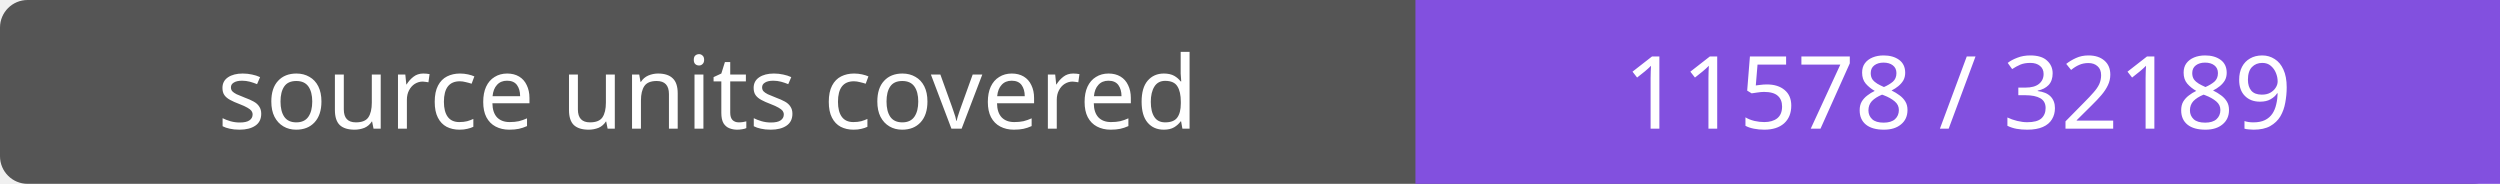
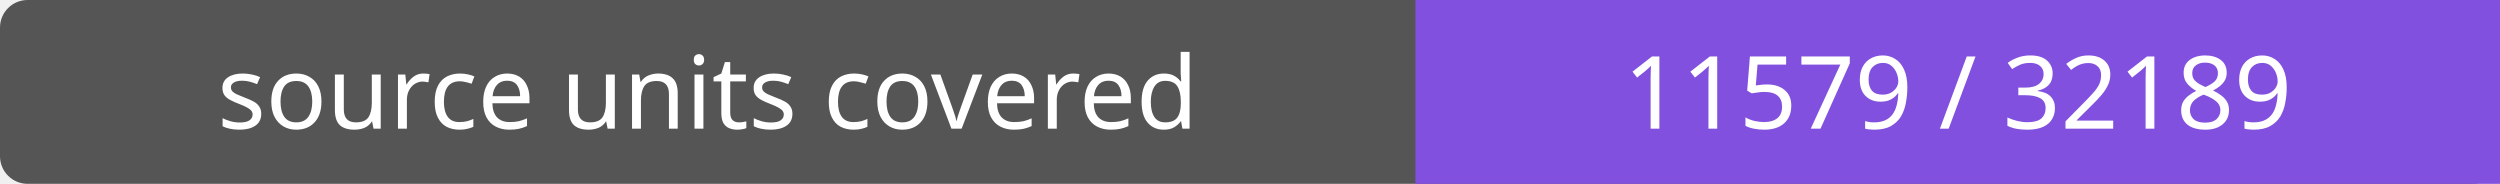
- <svg xmlns="http://www.w3.org/2000/svg" width="272" height="20" role="img" aria-label="source units covered: 11578 / 32189">
+ <svg xmlns="http://www.w3.org/2000/svg" width="272" height="20" role="img" aria-label="source units covered: 11579 / 32189">
  <rect width="272" height="20" rx="3" fill="#555" />
  <path fill="#8250df" d="M154 0h118v20H154z" />
  <g fill="#fff" text-anchor="middle" font-family="Verdana,sans-serif" font-size="11">
    <text x="77.0" y="14">source units covered</text>
-     <text x="213.0" y="14">11578 / 32189</text>
+     <text x="213.0" y="14">11579 / 32189</text>
  </g>
</svg>
